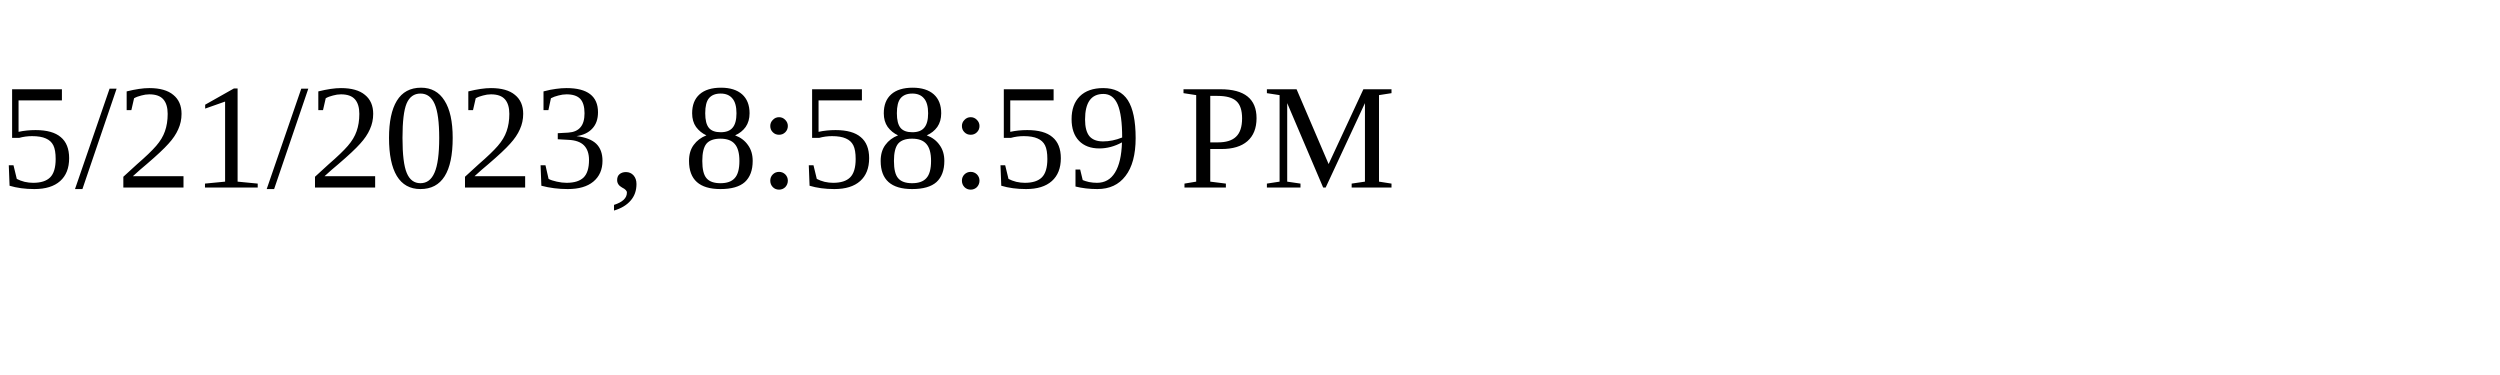
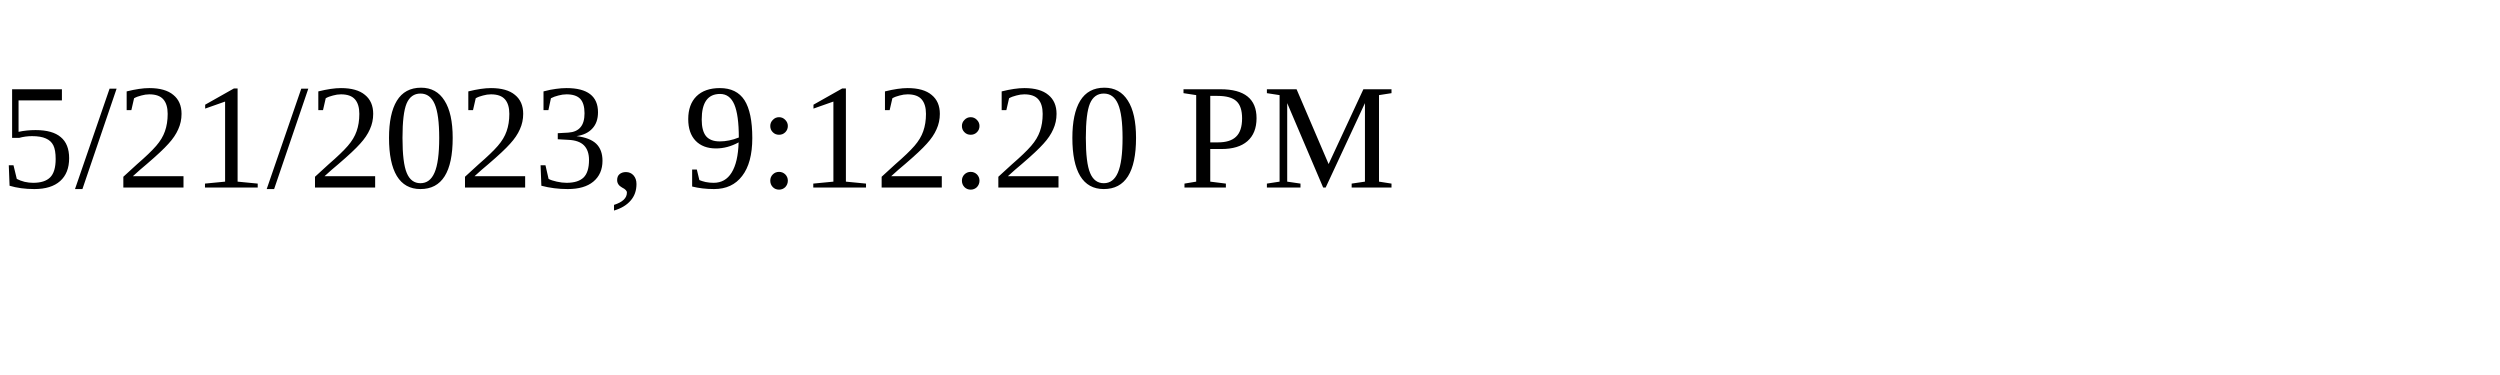
<svg xmlns="http://www.w3.org/2000/svg" height="30" width="200">
-   <text x="0" y="15">5/21/2023, 8:58:59 PM</text>
+   <text x="0" y="15">5/21/2023, 9:12:20 PM</text>
</svg>
